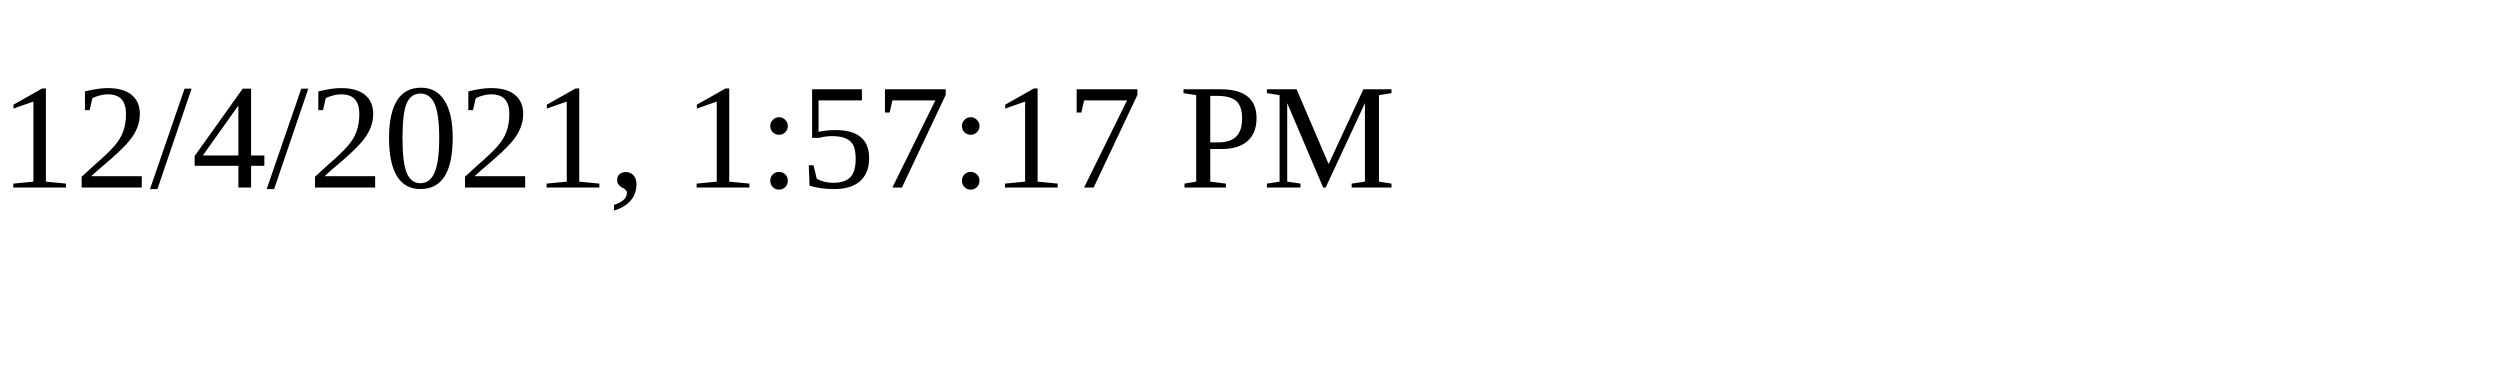
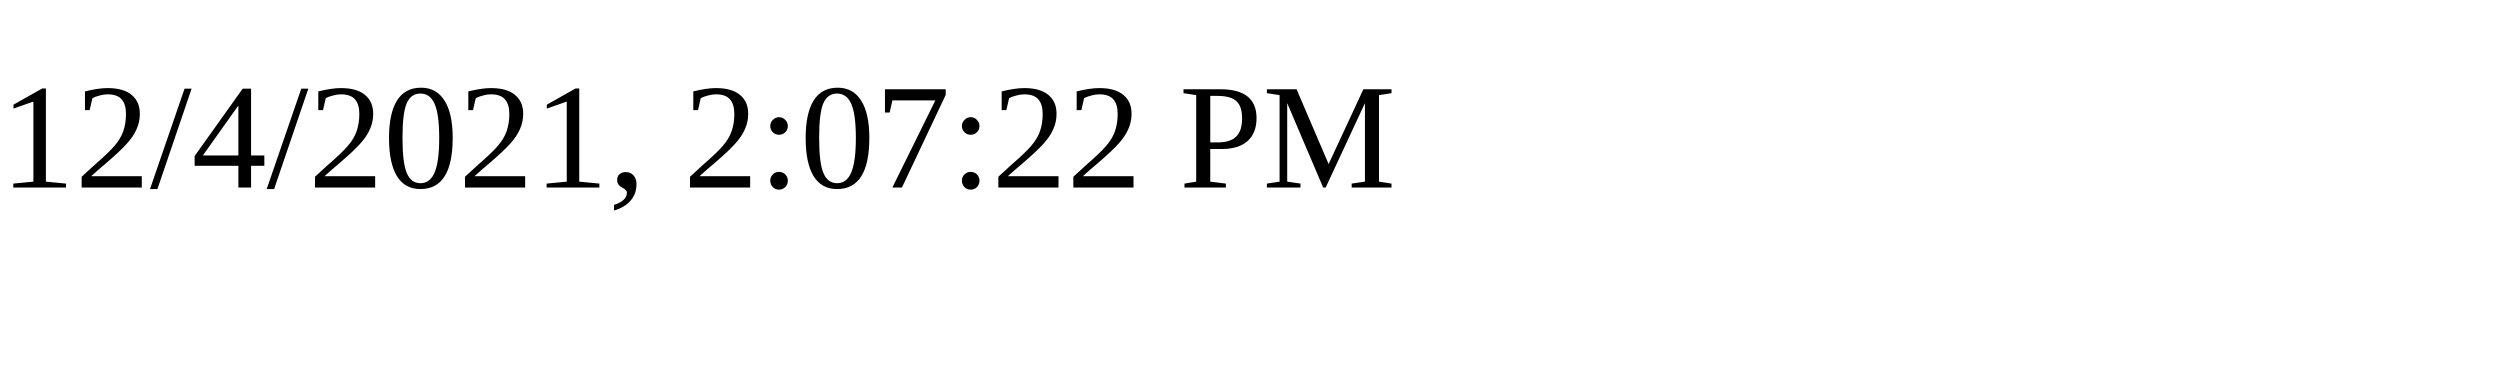
<svg xmlns="http://www.w3.org/2000/svg" height="30" width="200">
-   <text x="0" y="15">12/4/2021, 1:57:17 PM</text>
+   <text x="0" y="15">12/4/2021, 2:07:22 PM</text>
</svg>
